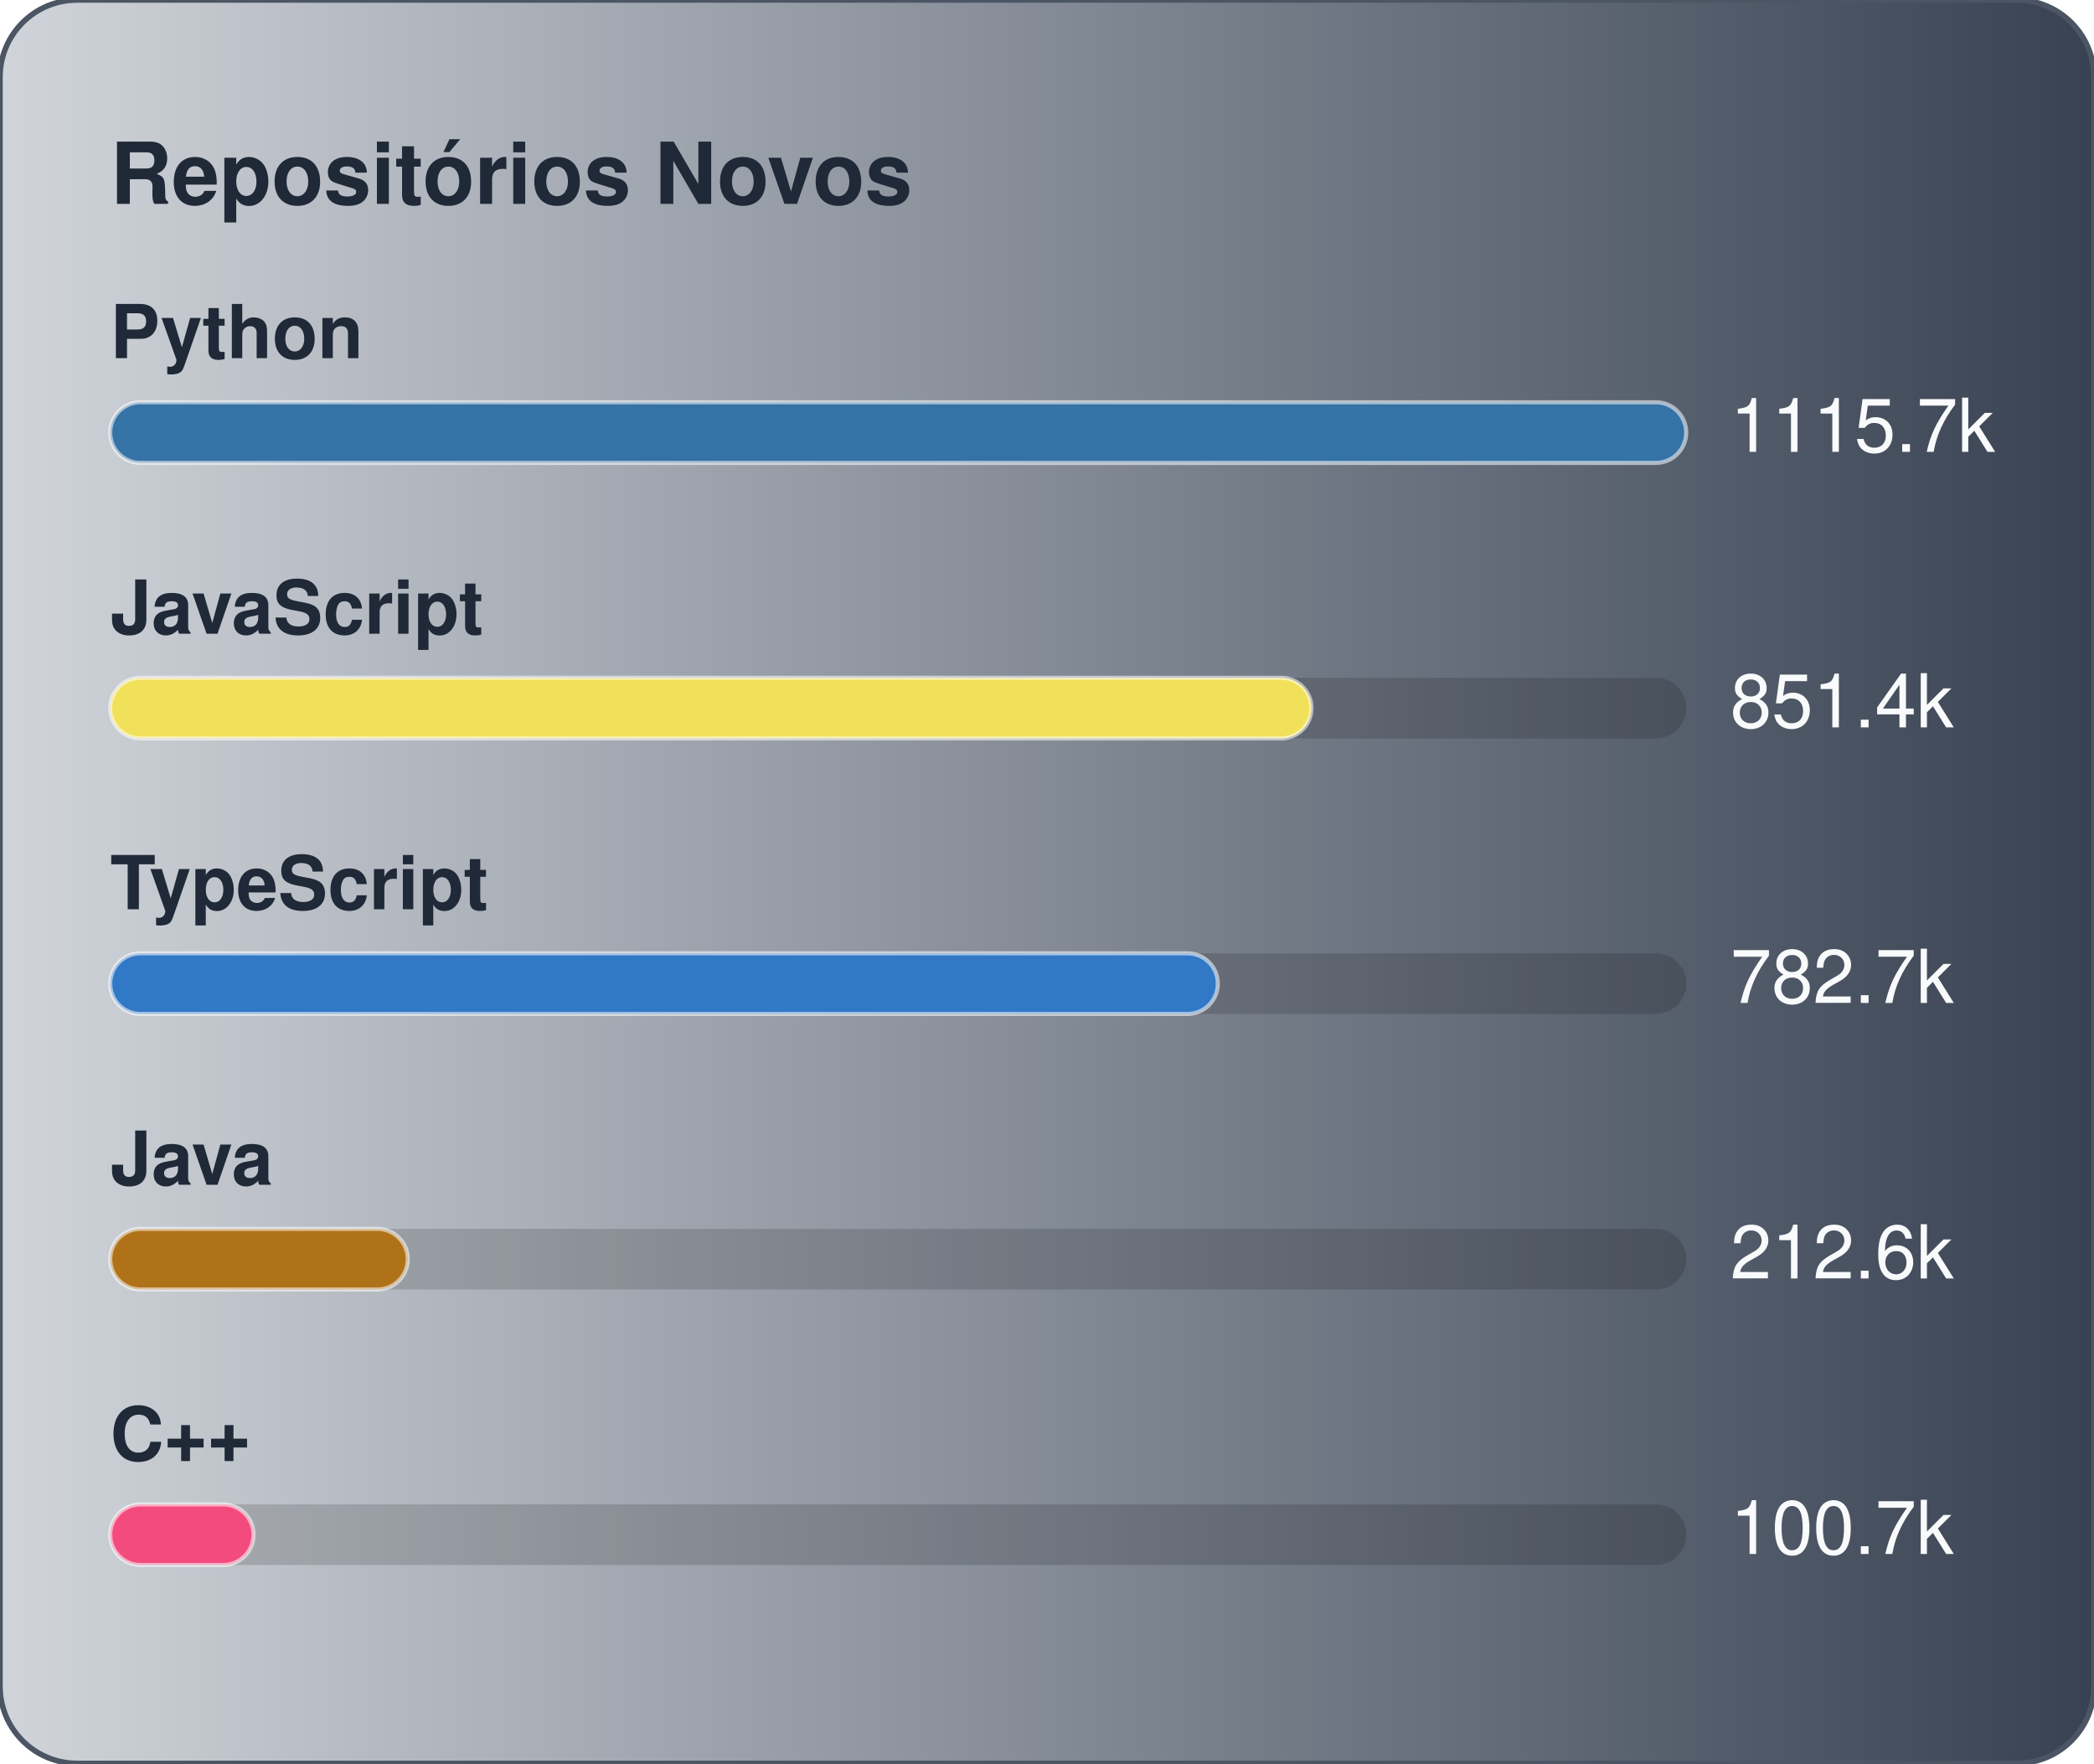
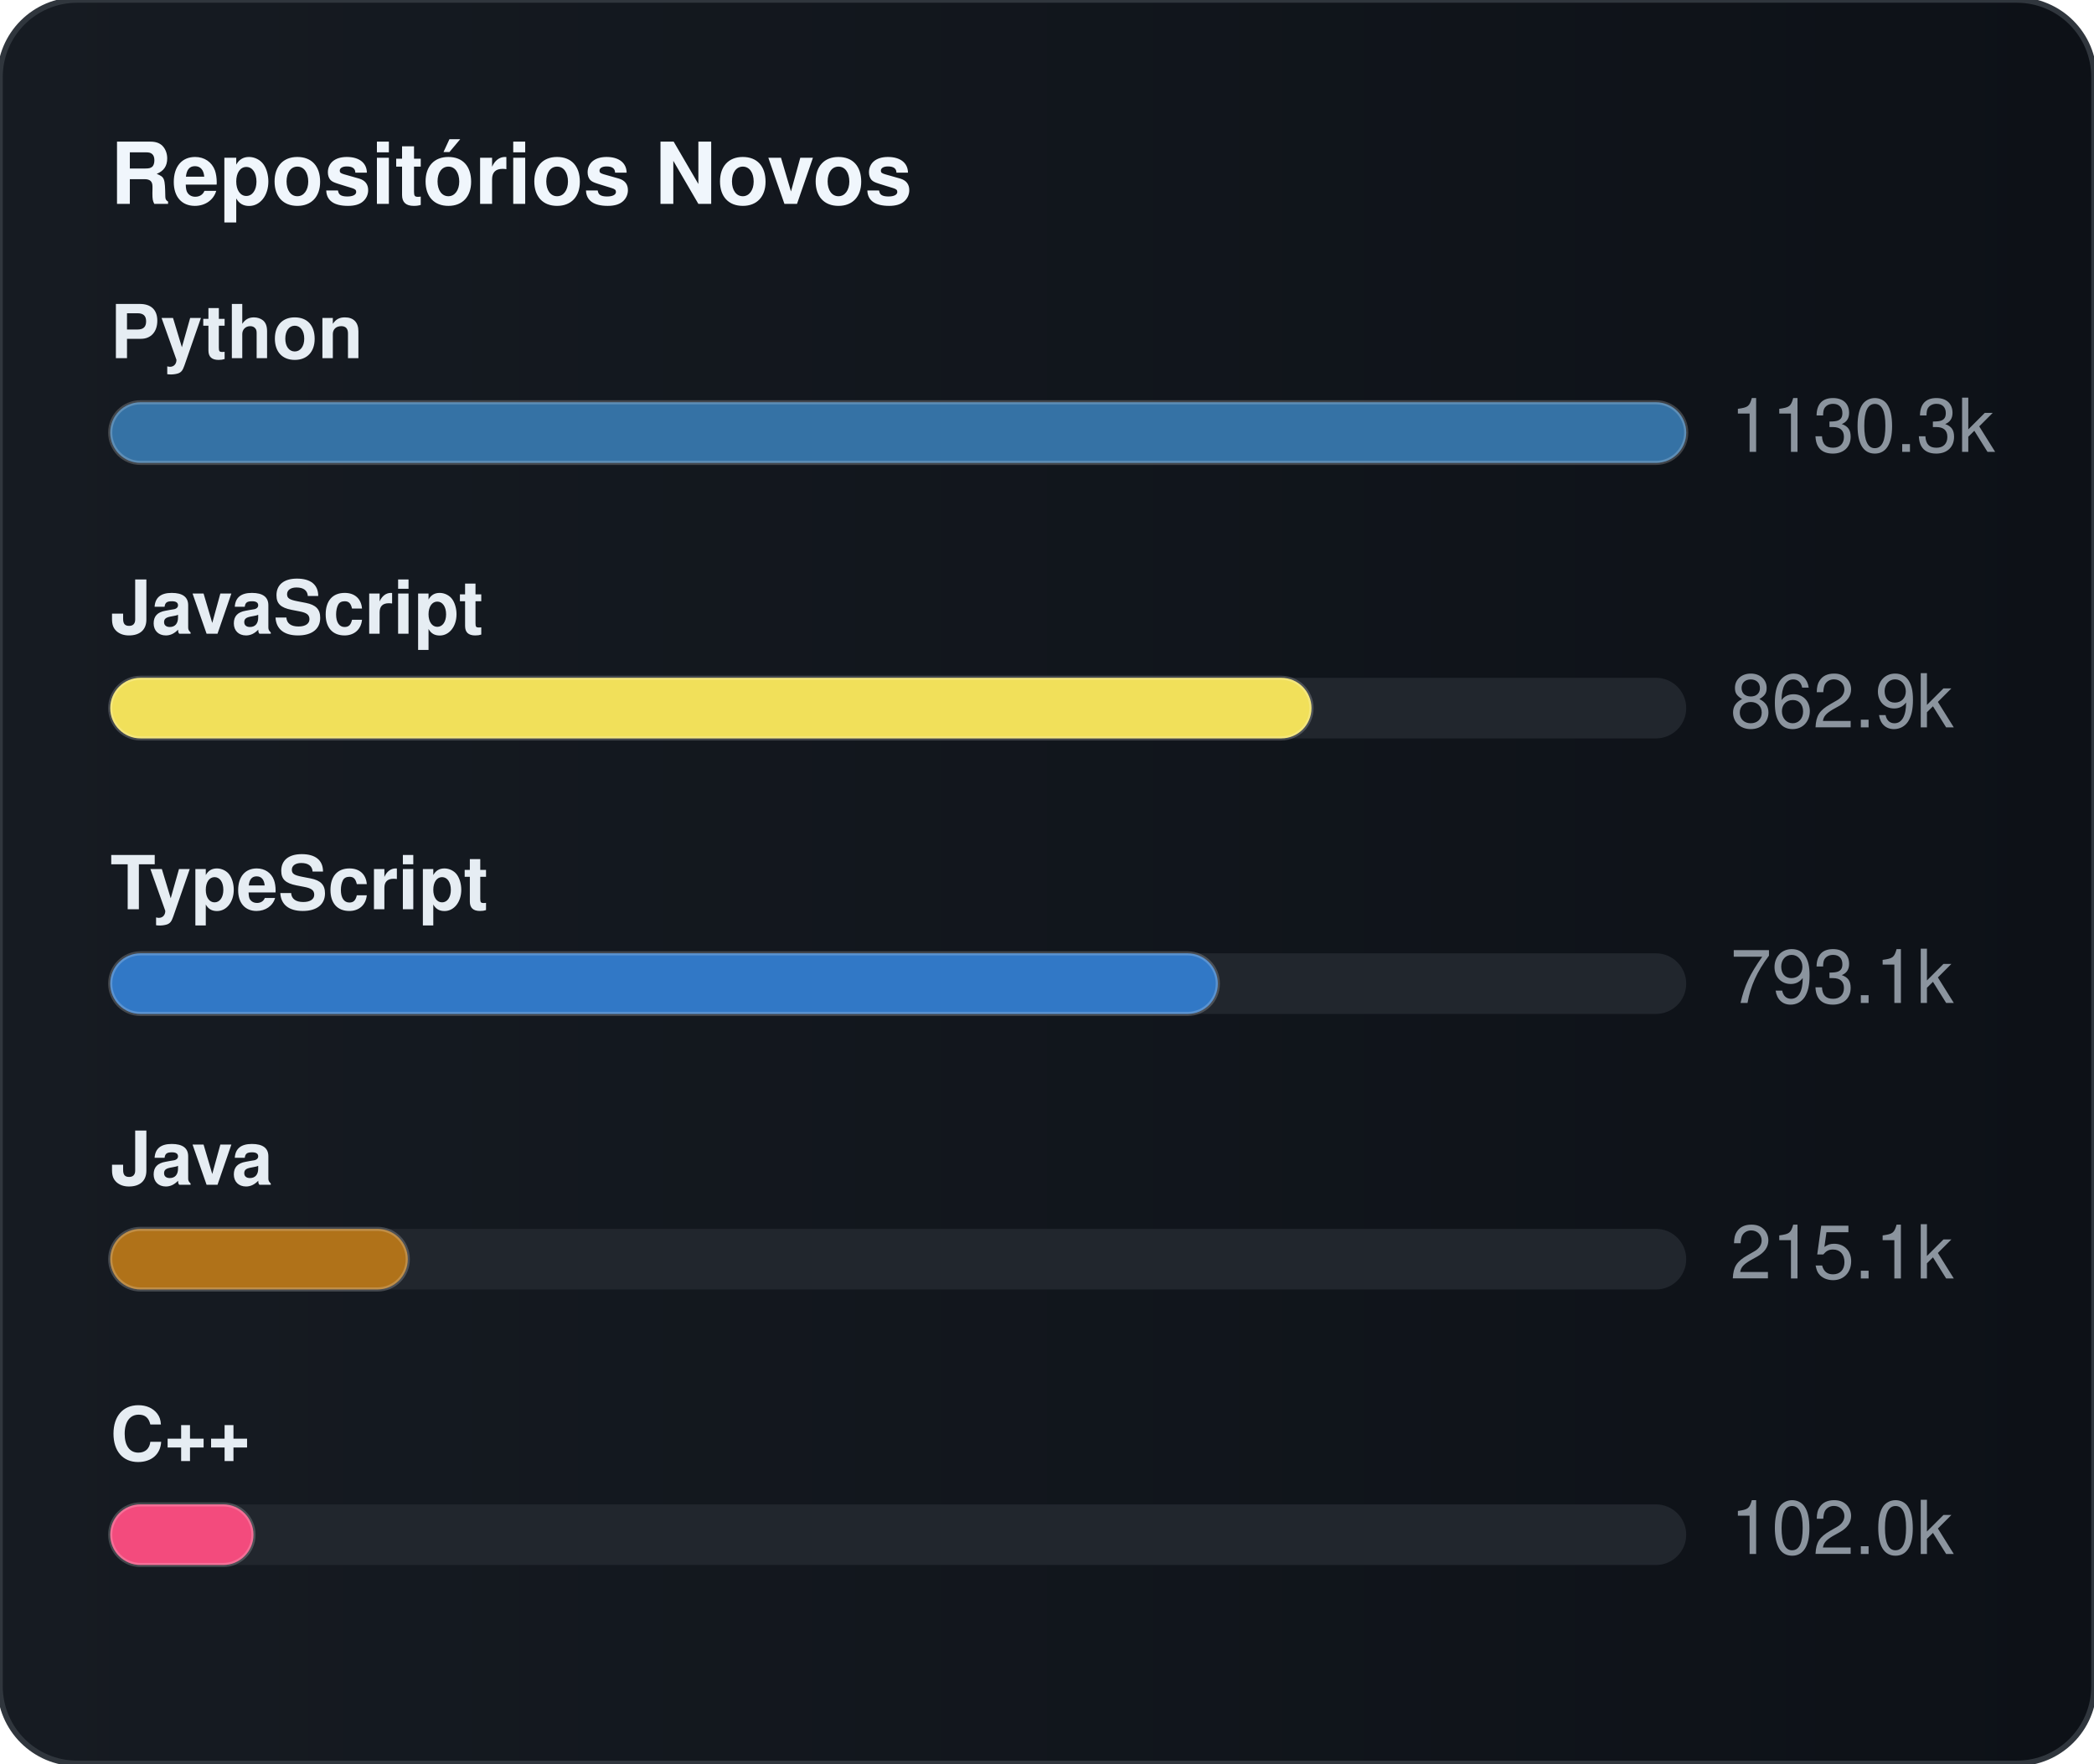
<svg xmlns="http://www.w3.org/2000/svg" width="380" height="320" viewBox="0 0 380 320" role="img" aria-label="Repositórios Novos">
  <defs>
    <linearGradient id="gradGithubNew" x1="0%" y1="0%" x2="100%" y2="0%">
-       <stop offset="0%" stop-color="#D1D5DB" />
-       <stop offset="100%" stop-color="#374151" />
+       <stop offset="0%" stop-color="#161b22" />
+       <stop offset="100%" stop-color="#0d1117" />
    </linearGradient>
  </defs>
  <style>
    text { font-family: -apple-system, BlinkMacSystemFont, "Segoe UI", Helvetica, Arial, sans-serif; font-size: 13.5px; }
-     .card { fill: url(#gradGithubNew); stroke: #4b5563; stroke-width: 1; }
-     .title { fill: #1f2937; font-weight: 700; font-size: 15.5px; }
-     .lbl { fill: #1f2937; font-weight: 600; }
-     .val { fill: #f9fafb; }
-     .track { fill: rgba(0,0,0,0.15); }
-     .bar { stroke: rgba(255,255,255,0.55); stroke-width: 0.75; }
+     .card { fill: url(#gradGithubNew); stroke: #30363d; stroke-width: 1; }
+     .title { fill: #f0f6fc; font-weight: 700; font-size: 15.5px; }
+     .lbl { fill: #e6edf3; font-weight: 600; }
+     .val { fill: #8b949e; }
+     .track { fill: #21262d; }
+     .bar { stroke: rgba(255,255,255,0.2); stroke-width: 0.75; }
  </style>
  <rect x="0" y="0" width="380" height="320" rx="14" class="card" />
  <text x="20" y="37" class="title">Repositórios Novos</text>
  <text x="20" y="65" class="lbl">Python</text>
  <rect x="20" y="73" width="286" height="11" rx="5.5" class="track" />
  <rect x="20" y="73" width="286" height="11" rx="5.5" fill="#3572A5" class="bar" />
-   <text x="314" y="82" class="val">1115.7k</text>
+   <text x="314" y="82" class="val">1130.3k</text>
  <text x="20" y="115" class="lbl">JavaScript</text>
  <rect x="20" y="123" width="286" height="11" rx="5.5" class="track" />
  <rect x="20" y="123" width="218" height="11" rx="5.5" fill="#f1e05a" class="bar" />
-   <text x="314" y="132" class="val">851.4k</text>
+   <text x="314" y="132" class="val">862.9k</text>
  <text x="20" y="165" class="lbl">TypeScript</text>
  <rect x="20" y="173" width="286" height="11" rx="5.5" class="track" />
  <rect x="20" y="173" width="201" height="11" rx="5.5" fill="#3178c6" class="bar" />
-   <text x="314" y="182" class="val">782.7k</text>
+   <text x="314" y="182" class="val">793.1k</text>
  <text x="20" y="215" class="lbl">Java</text>
  <rect x="20" y="223" width="286" height="11" rx="5.5" class="track" />
  <rect x="20" y="223" width="54" height="11" rx="5.5" fill="#b07219" class="bar" />
-   <text x="314" y="232" class="val">212.6k</text>
+   <text x="314" y="232" class="val">215.1k</text>
  <text x="20" y="265" class="lbl">C++</text>
  <rect x="20" y="273" width="286" height="11" rx="5.5" class="track" />
  <rect x="20" y="273" width="26" height="11" rx="5.5" fill="#f34b7d" class="bar" />
-   <text x="314" y="282" class="val">100.7k</text>
+   <text x="314" y="282" class="val">102.0k</text>
</svg>
